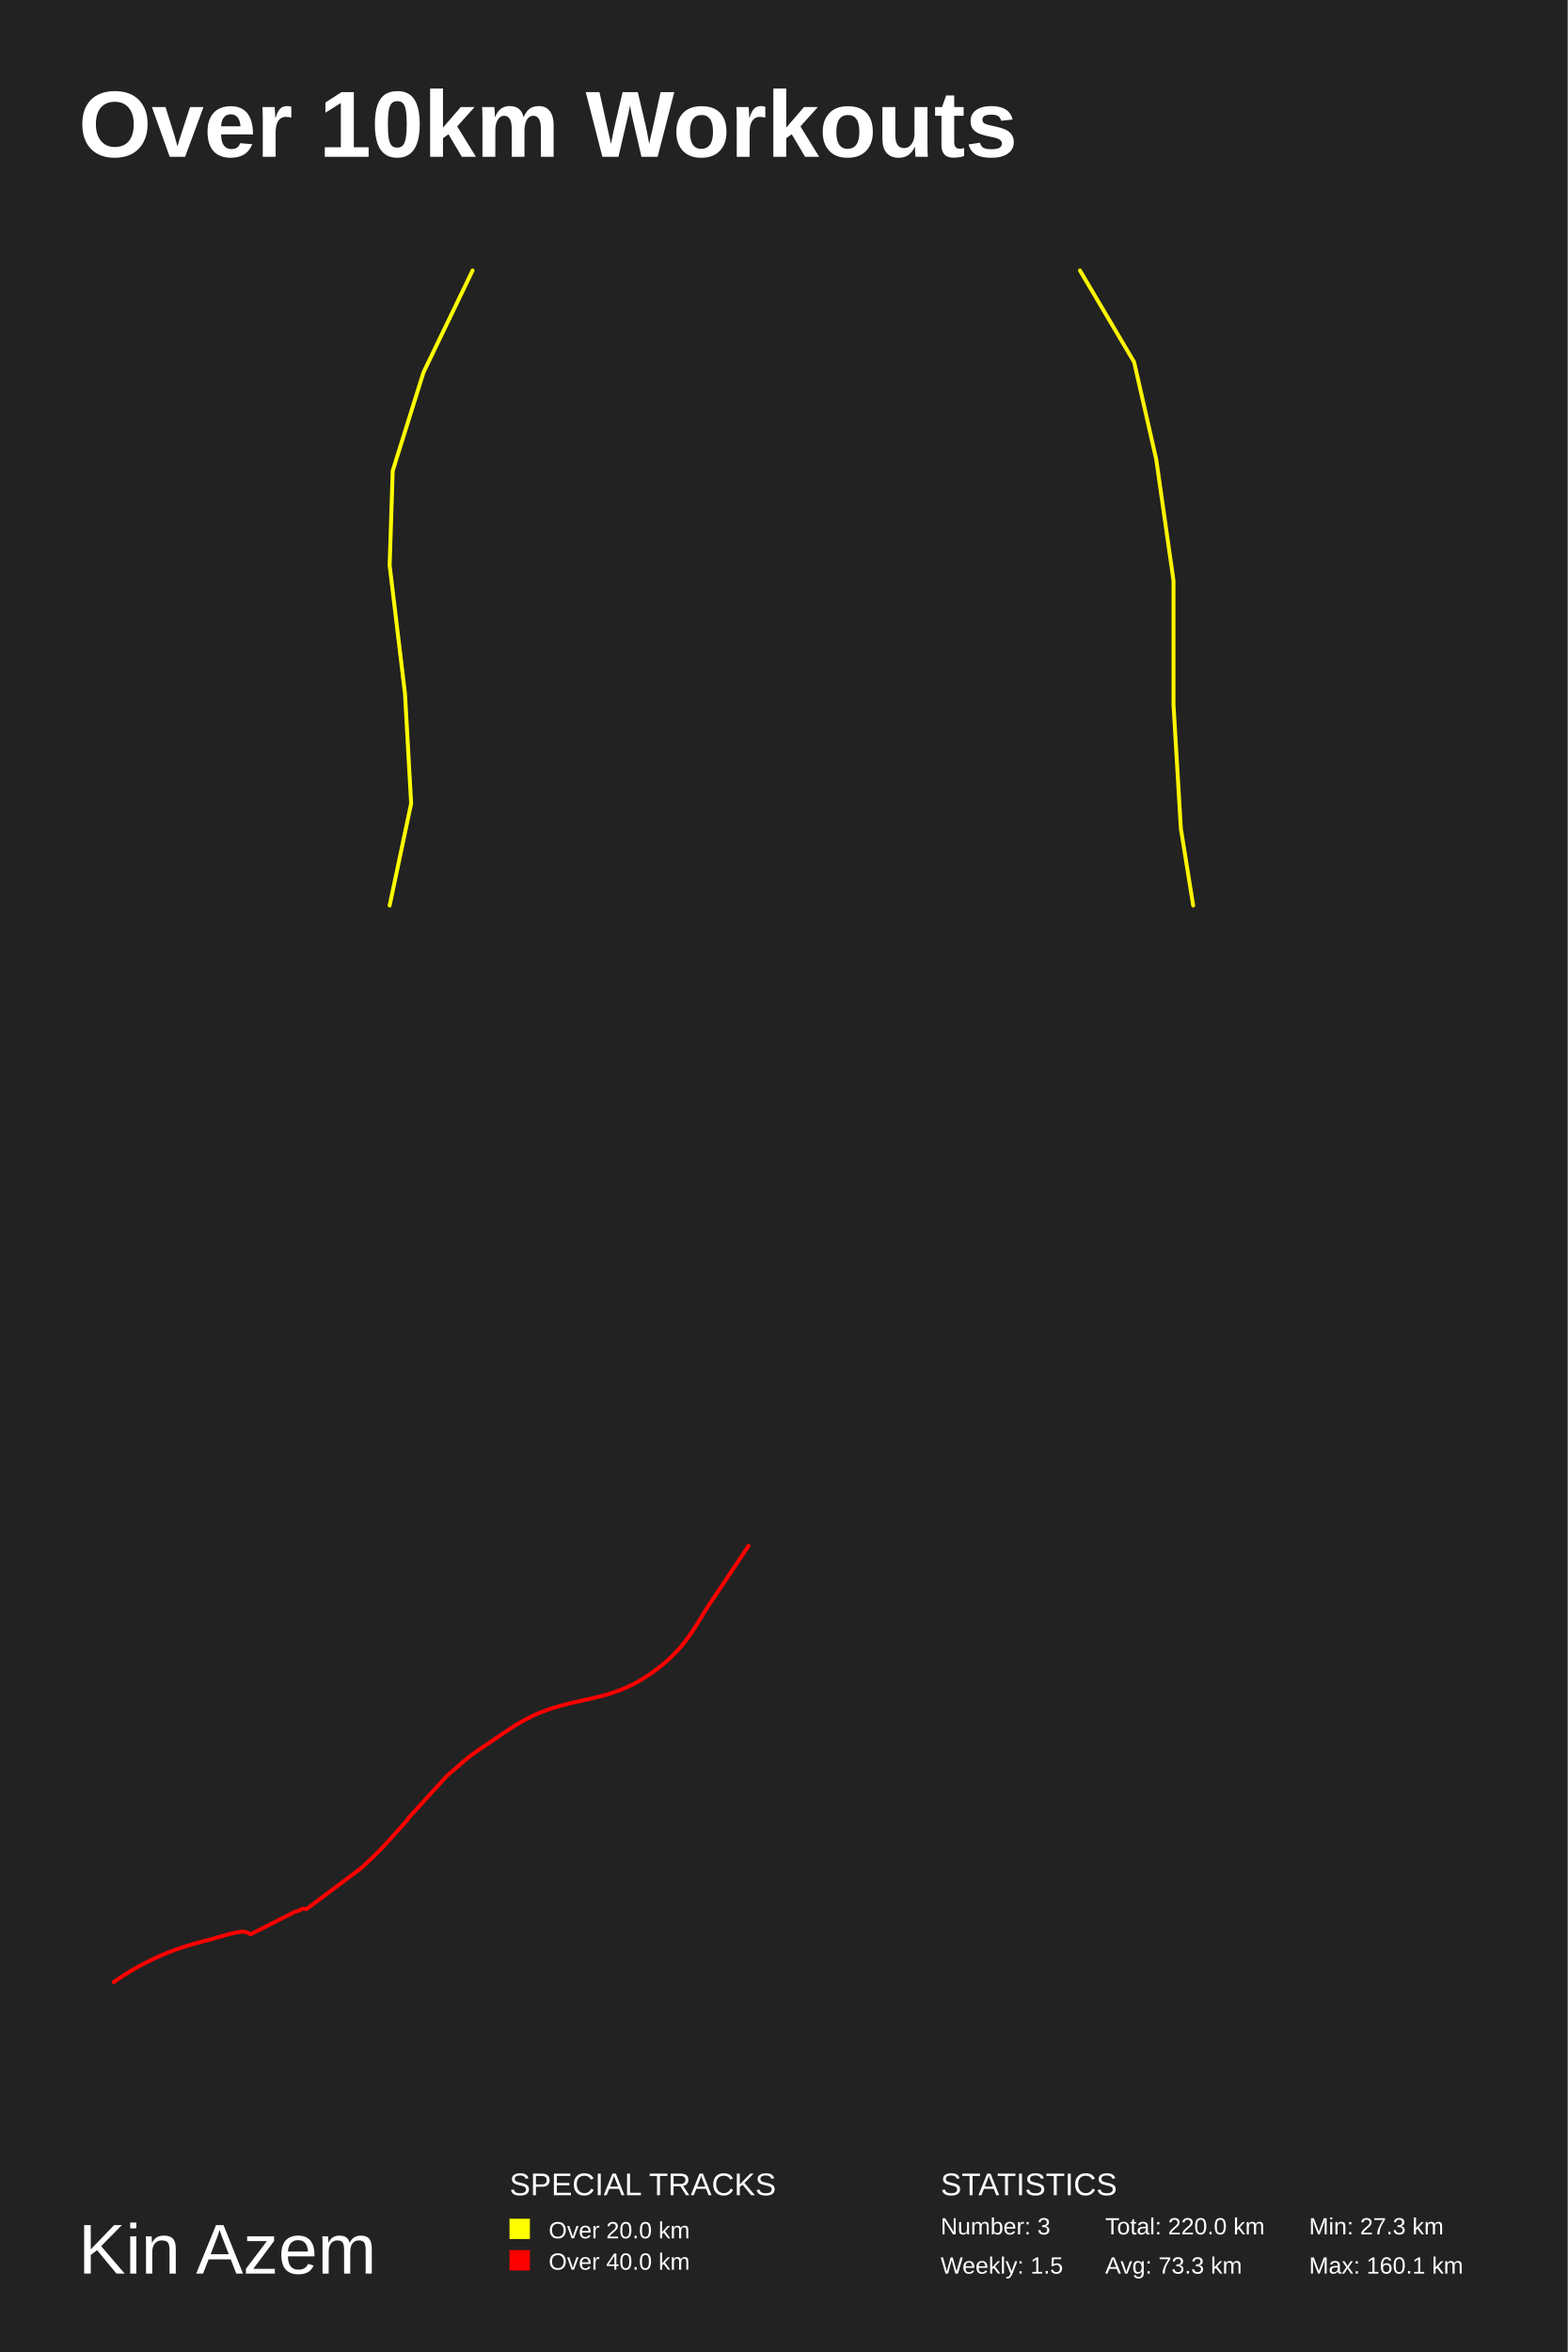
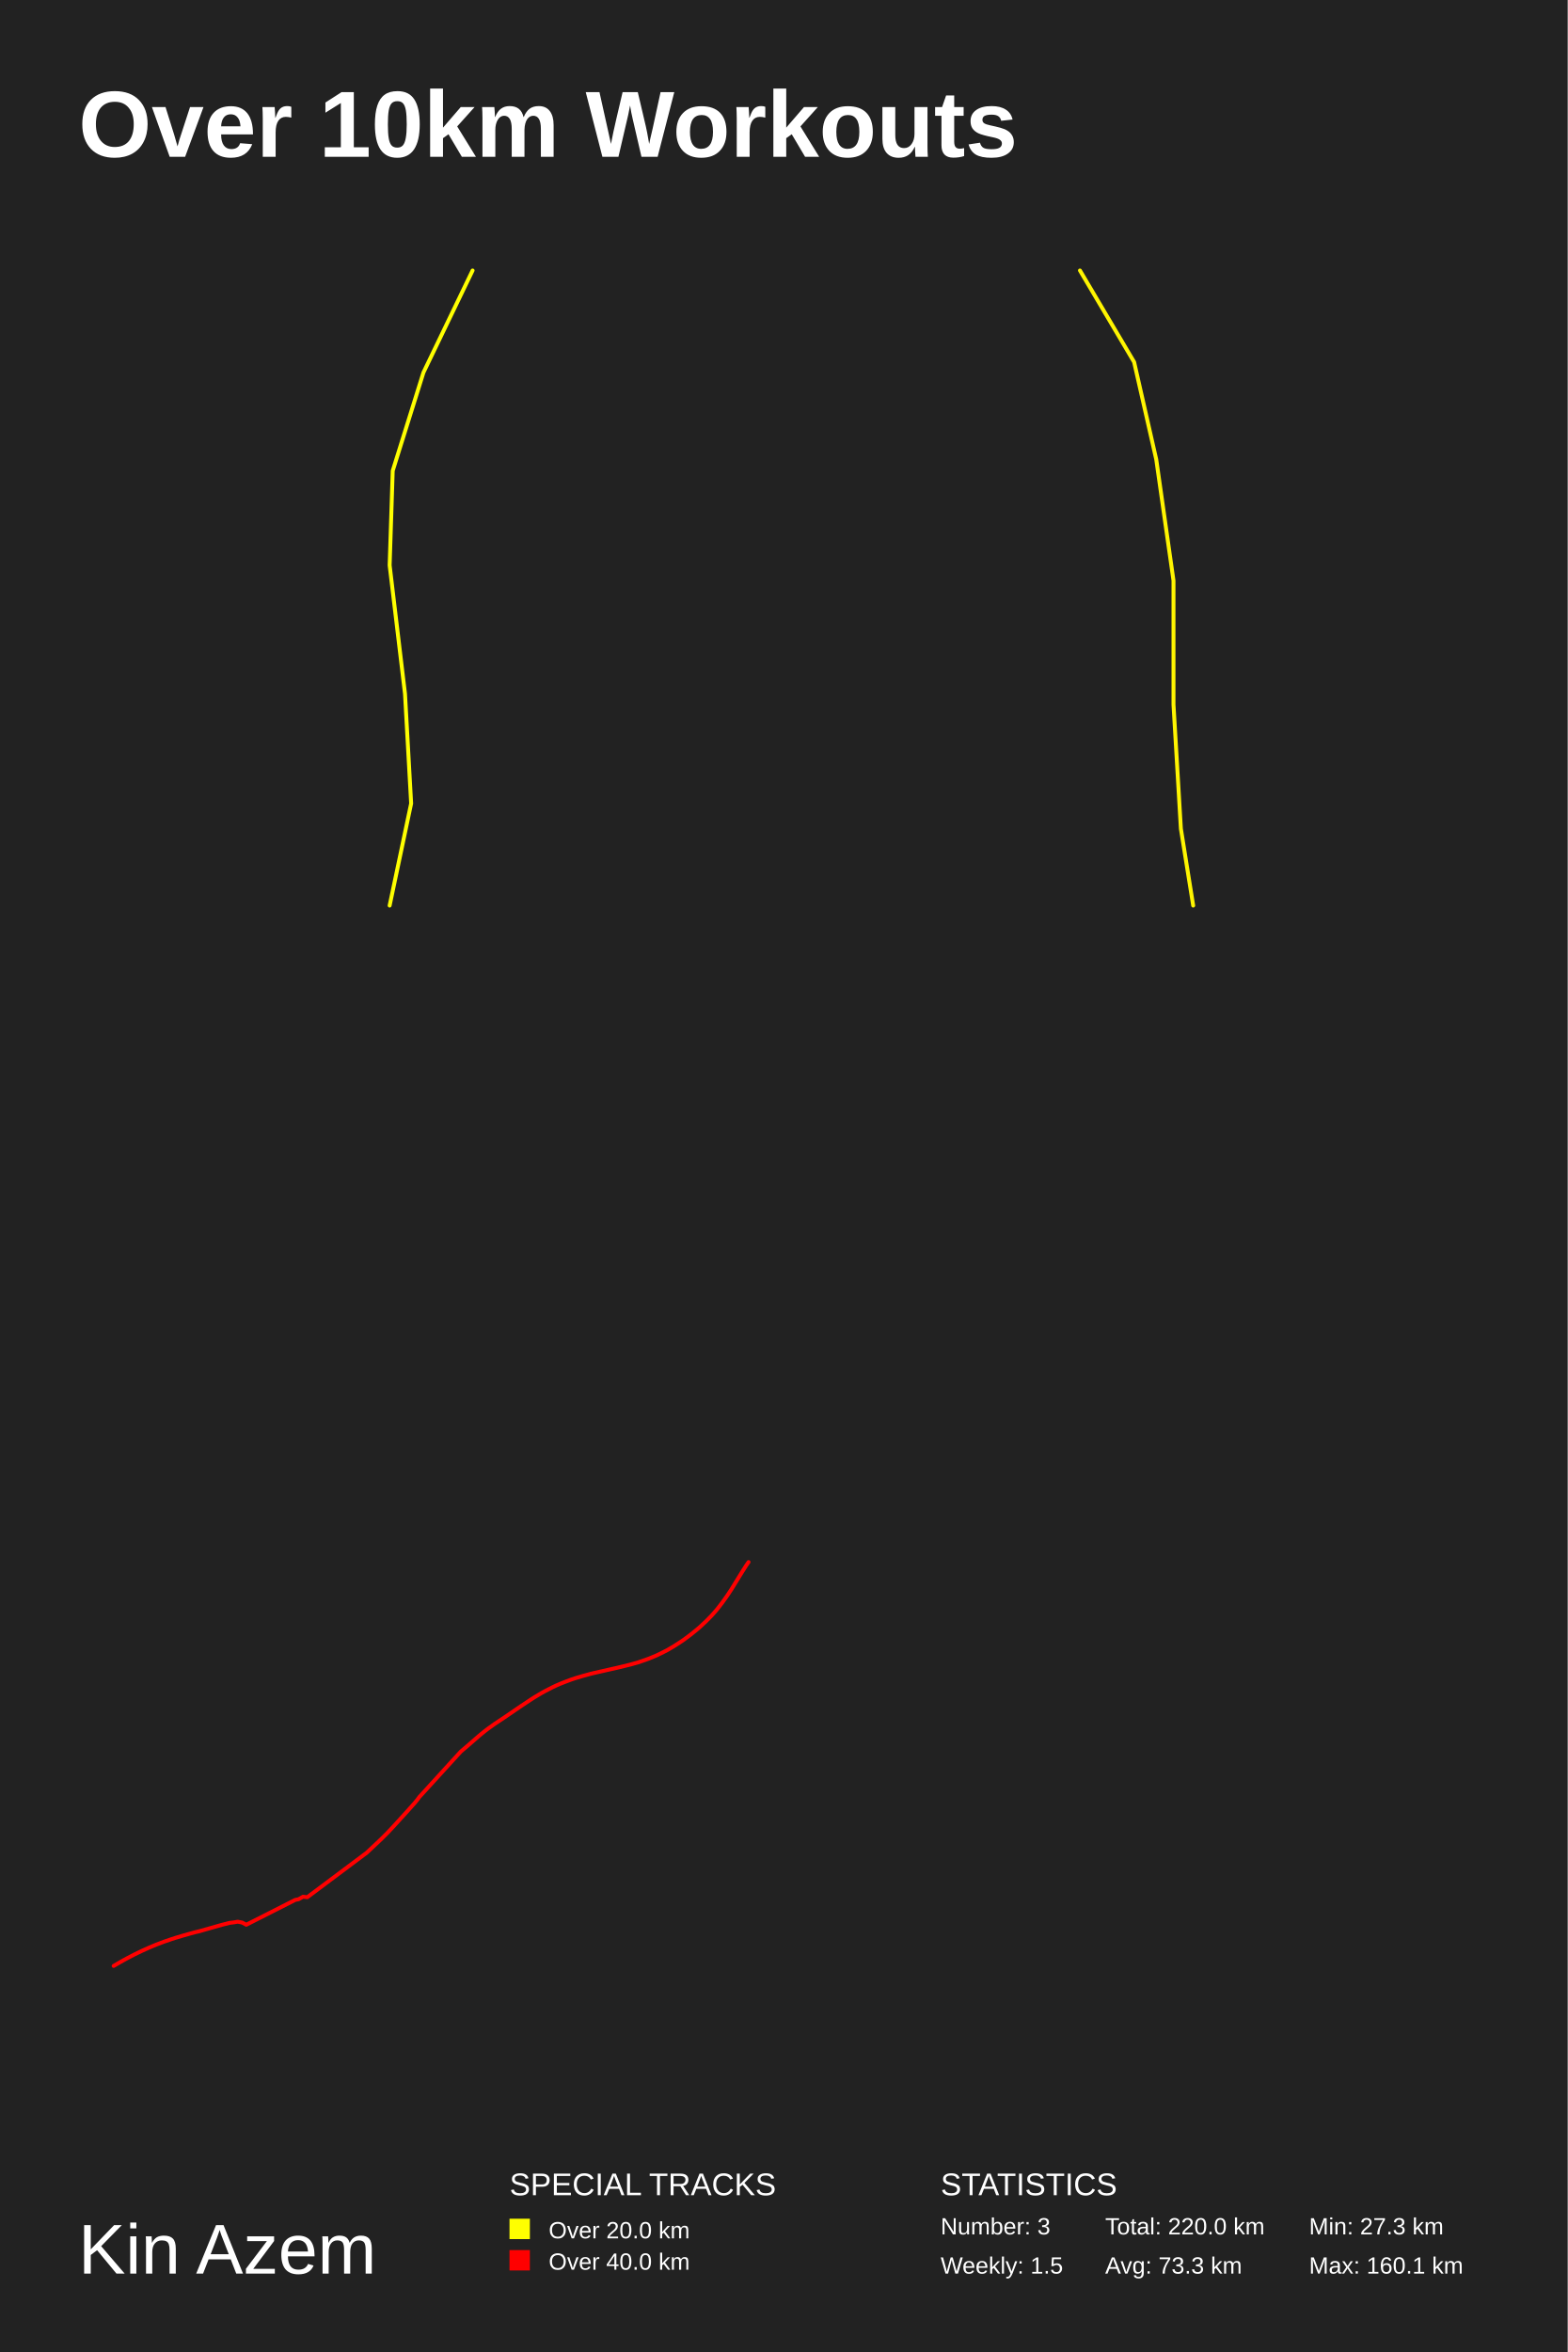
<svg xmlns="http://www.w3.org/2000/svg" baseProfile="full" height="300mm" version="1.1" viewBox="0,0,200,300" width="200mm">
  <defs />
  <rect fill="#222222" height="300" width="200" x="0" y="0" />
  <text fill="#FFFFFF" style="font-size:12px; font-family:Arial; font-weight:bold;" x="10" y="20">Over 10km Workouts</text>
  <text fill="#FFFFFF" style="font-size:9px; font-family:Arial" x="10" y="290">Kin Azem</text>
  <text fill="#FFFFFF" style="font-size:4px; font-family:Arial" x="65" y="280">SPECIAL TRACKS</text>
  <rect fill="yellow" height="2.6" width="2.6" x="65" y="283" />
  <text fill="#FFFFFF" style="font-size:3px; font-family:Arial" x="70" y="285.5">Over 20.0 km</text>
  <rect fill="red" height="2.6" width="2.6" x="65" y="287" />
  <text fill="#FFFFFF" style="font-size:3px; font-family:Arial" x="70" y="289.5">Over 40.0 km</text>
  <text fill="#FFFFFF" style="font-size:4px; font-family:Arial" x="120" y="280">STATISTICS</text>
  <text fill="#FFFFFF" style="font-size:3px; font-family:Arial" x="120" y="285">Number: 3</text>
  <text fill="#FFFFFF" style="font-size:3px; font-family:Arial" x="120" y="290">Weekly: 1.5</text>
  <text fill="#FFFFFF" style="font-size:3px; font-family:Arial" x="141" y="285">Total: 220.0 km</text>
  <text fill="#FFFFFF" style="font-size:3px; font-family:Arial" x="141" y="290">Avg: 73.3 km</text>
  <text fill="#FFFFFF" style="font-size:3px; font-family:Arial" x="167" y="285">Min: 27.3 km</text>
  <text fill="#FFFFFF" style="font-size:3px; font-family:Arial" x="167" y="290">Max: 160.1 km</text>
  <polyline fill="none" opacity="1" points="60.291,34.5 54.02,47.518 50.101,60.054 49.709,72.107 51.669,88.5 52.453,102.482 49.709,115.5" stroke="#ffff00" stroke-dasharray="none" stroke-linecap="round" stroke-linejoin="round" stroke-width="0.5" />
  <polyline fill="none" opacity="1" points="152.223,115.5 150.653,105.705 149.711,89.882 149.711,74.058 147.512,58.612 144.686,46.179 137.777,34.5" stroke="#fff500" stroke-dasharray="none" stroke-linecap="round" stroke-linejoin="round" stroke-width="0.5" />
-   <polyline fill="none" opacity="1" points="95.5,197.173 90.73,204.301 90.455,204.696 89.949,205.493 88.711,207.508 88.189,208.292 87.629,209.075 87.047,209.827 86.735,210.19 86.412,210.553 86.078,210.896 85.744,211.233 85.045,211.887 84.684,212.198 83.952,212.788 83.198,213.351 82.81,213.617 82.019,214.128 81.61,214.368 81.2,214.608 80.781,214.822 80.361,215.029 79.941,215.23 79.51,215.411 79.079,215.586 78.643,215.748 77.766,216.046 76.861,216.299 75.483,216.635 72.699,217.264 72.242,217.374 71.321,217.626 70.411,217.898 69.964,218.047 69.076,218.384 68.64,218.559 68.209,218.747 67.784,218.948 66.939,219.382 66.524,219.608 65.711,220.094 65.313,220.347 64.139,221.124 62.196,222.452 61.027,223.229 60.268,223.773 59.902,224.052 59.541,224.343 59.186,224.635 57.84,225.807 57.054,226.474 52.208,231.784 51.977,232.102 51.686,232.458 50.739,233.52 49.145,235.268 48.494,235.961 47.804,236.647 47.455,236.984 46.055,238.299 39.099,243.504 38.603,243.446 38.081,243.737 37.683,243.822 31.965,246.722 31.475,246.463 30.964,246.366 30.501,246.444 30.022,246.502 29.101,246.735 26.382,247.505 25.925,247.609 24.562,247.991 23.658,248.263 23.211,248.405 22.328,248.71 21.451,249.04 20.584,249.402 19.738,249.784 18.904,250.186 18.069,250.619 17.251,251.072 16.449,251.538 15.668,252.03 14.888,252.555 14.5,252.827" stroke="red" stroke-dasharray="none" stroke-linecap="round" stroke-linejoin="round" stroke-width="0.5" />
+   <polyline fill="none" opacity="1" points="95.5,199.245 95.201,199.676 94.649,200.545 93.298,202.742 92.729,203.597 92.118,204.451 91.484,205.271 91.144,205.666 90.792,206.062 90.428,206.436 90.064,206.804 89.3,207.517 88.907,207.856 88.109,208.499 87.287,209.114 86.864,209.403 86.001,209.961 85.555,210.223 85.109,210.484 84.651,210.717 84.193,210.943 83.735,211.162 83.265,211.36 82.795,211.551 82.32,211.727 81.363,212.052 80.377,212.328 78.874,212.695 75.839,213.38 75.34,213.5 74.336,213.776 73.343,214.072 72.856,214.235 71.887,214.602 71.412,214.793 70.942,214.998 70.478,215.217 69.557,215.69 69.105,215.937 68.218,216.467 67.784,216.742 66.504,217.59 64.385,219.038 63.111,219.885 62.283,220.479 61.884,220.782 61.49,221.1 61.103,221.418 59.635,222.696 58.778,223.424 53.494,229.214 53.242,229.56 52.925,229.949 51.891,231.107 50.154,233.013 49.443,233.769 48.692,234.517 48.31,234.885 46.784,236.318 39.199,241.994 38.659,241.931 38.089,242.249 37.655,242.34 31.42,245.503 30.886,245.221 30.328,245.115 29.823,245.2 29.3,245.263 28.296,245.517 25.332,246.357 24.833,246.47 23.347,246.887 22.361,247.183 21.874,247.339 20.911,247.67 19.954,248.03 19.009,248.426 18.087,248.842 17.177,249.28 16.267,249.753 15.375,250.247 14.5,250.755" stroke="red" stroke-dasharray="none" stroke-linecap="round" stroke-linejoin="round" stroke-width="0.5" />
</svg>
